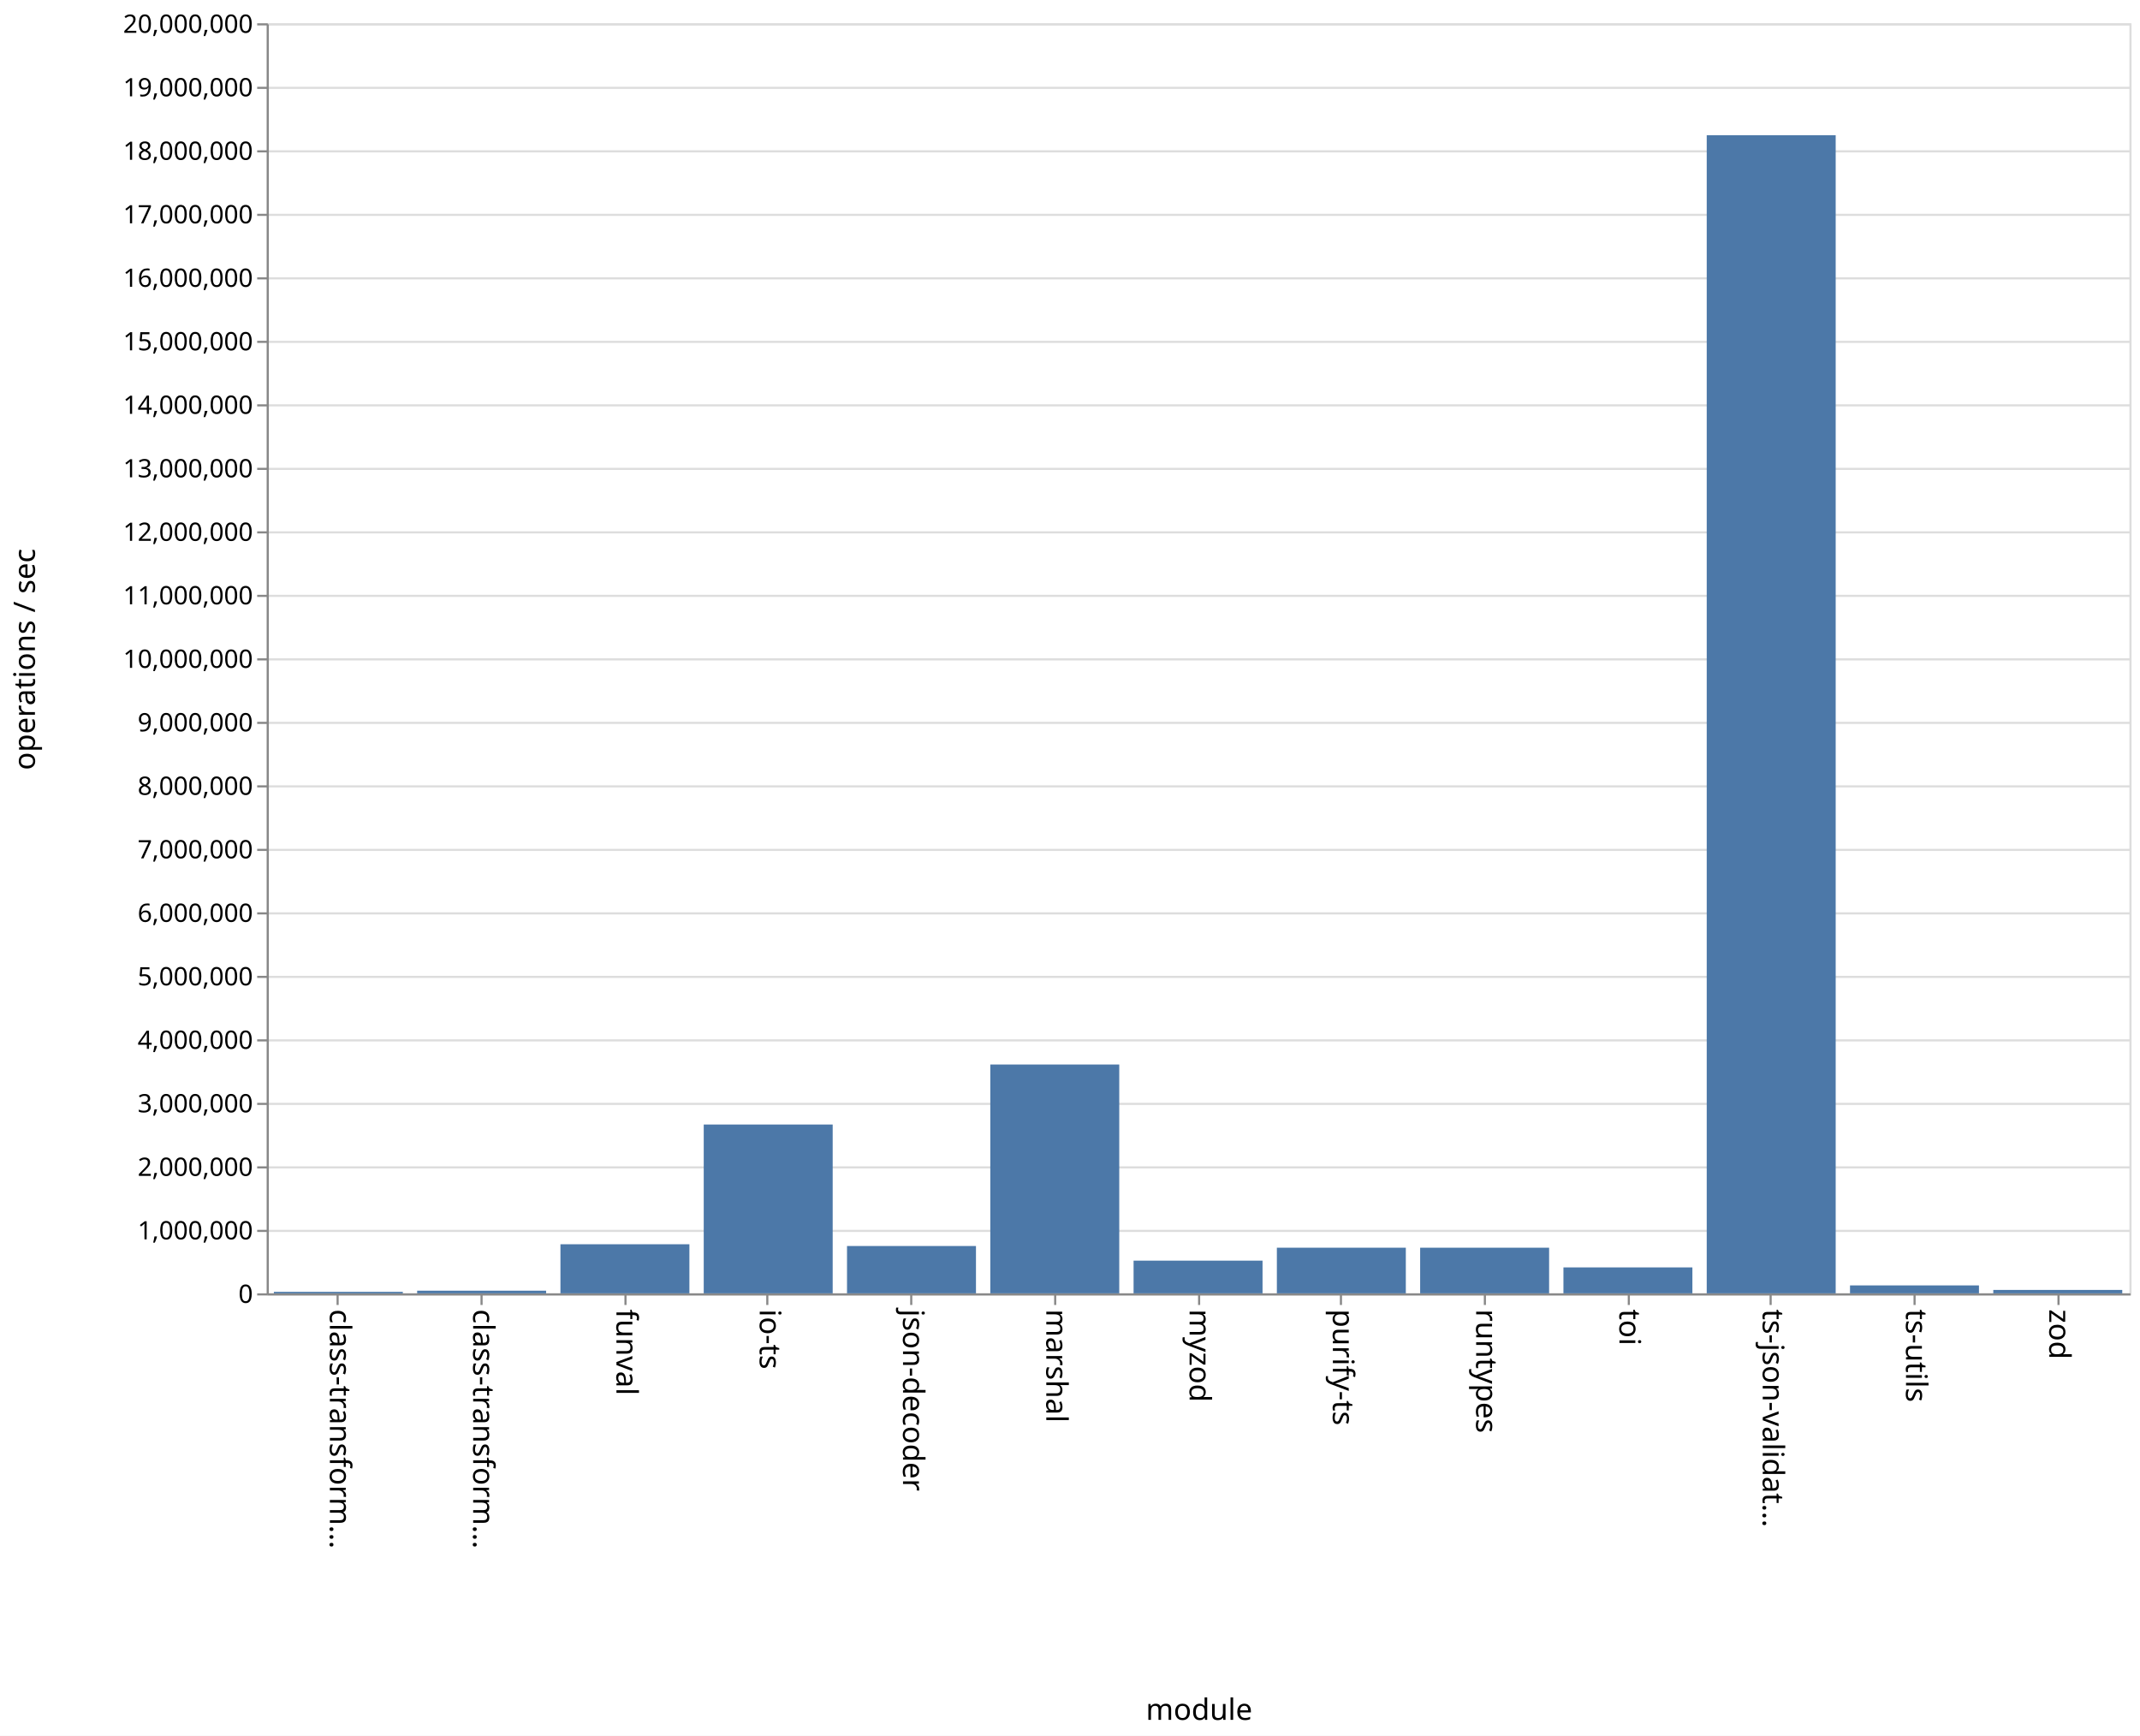
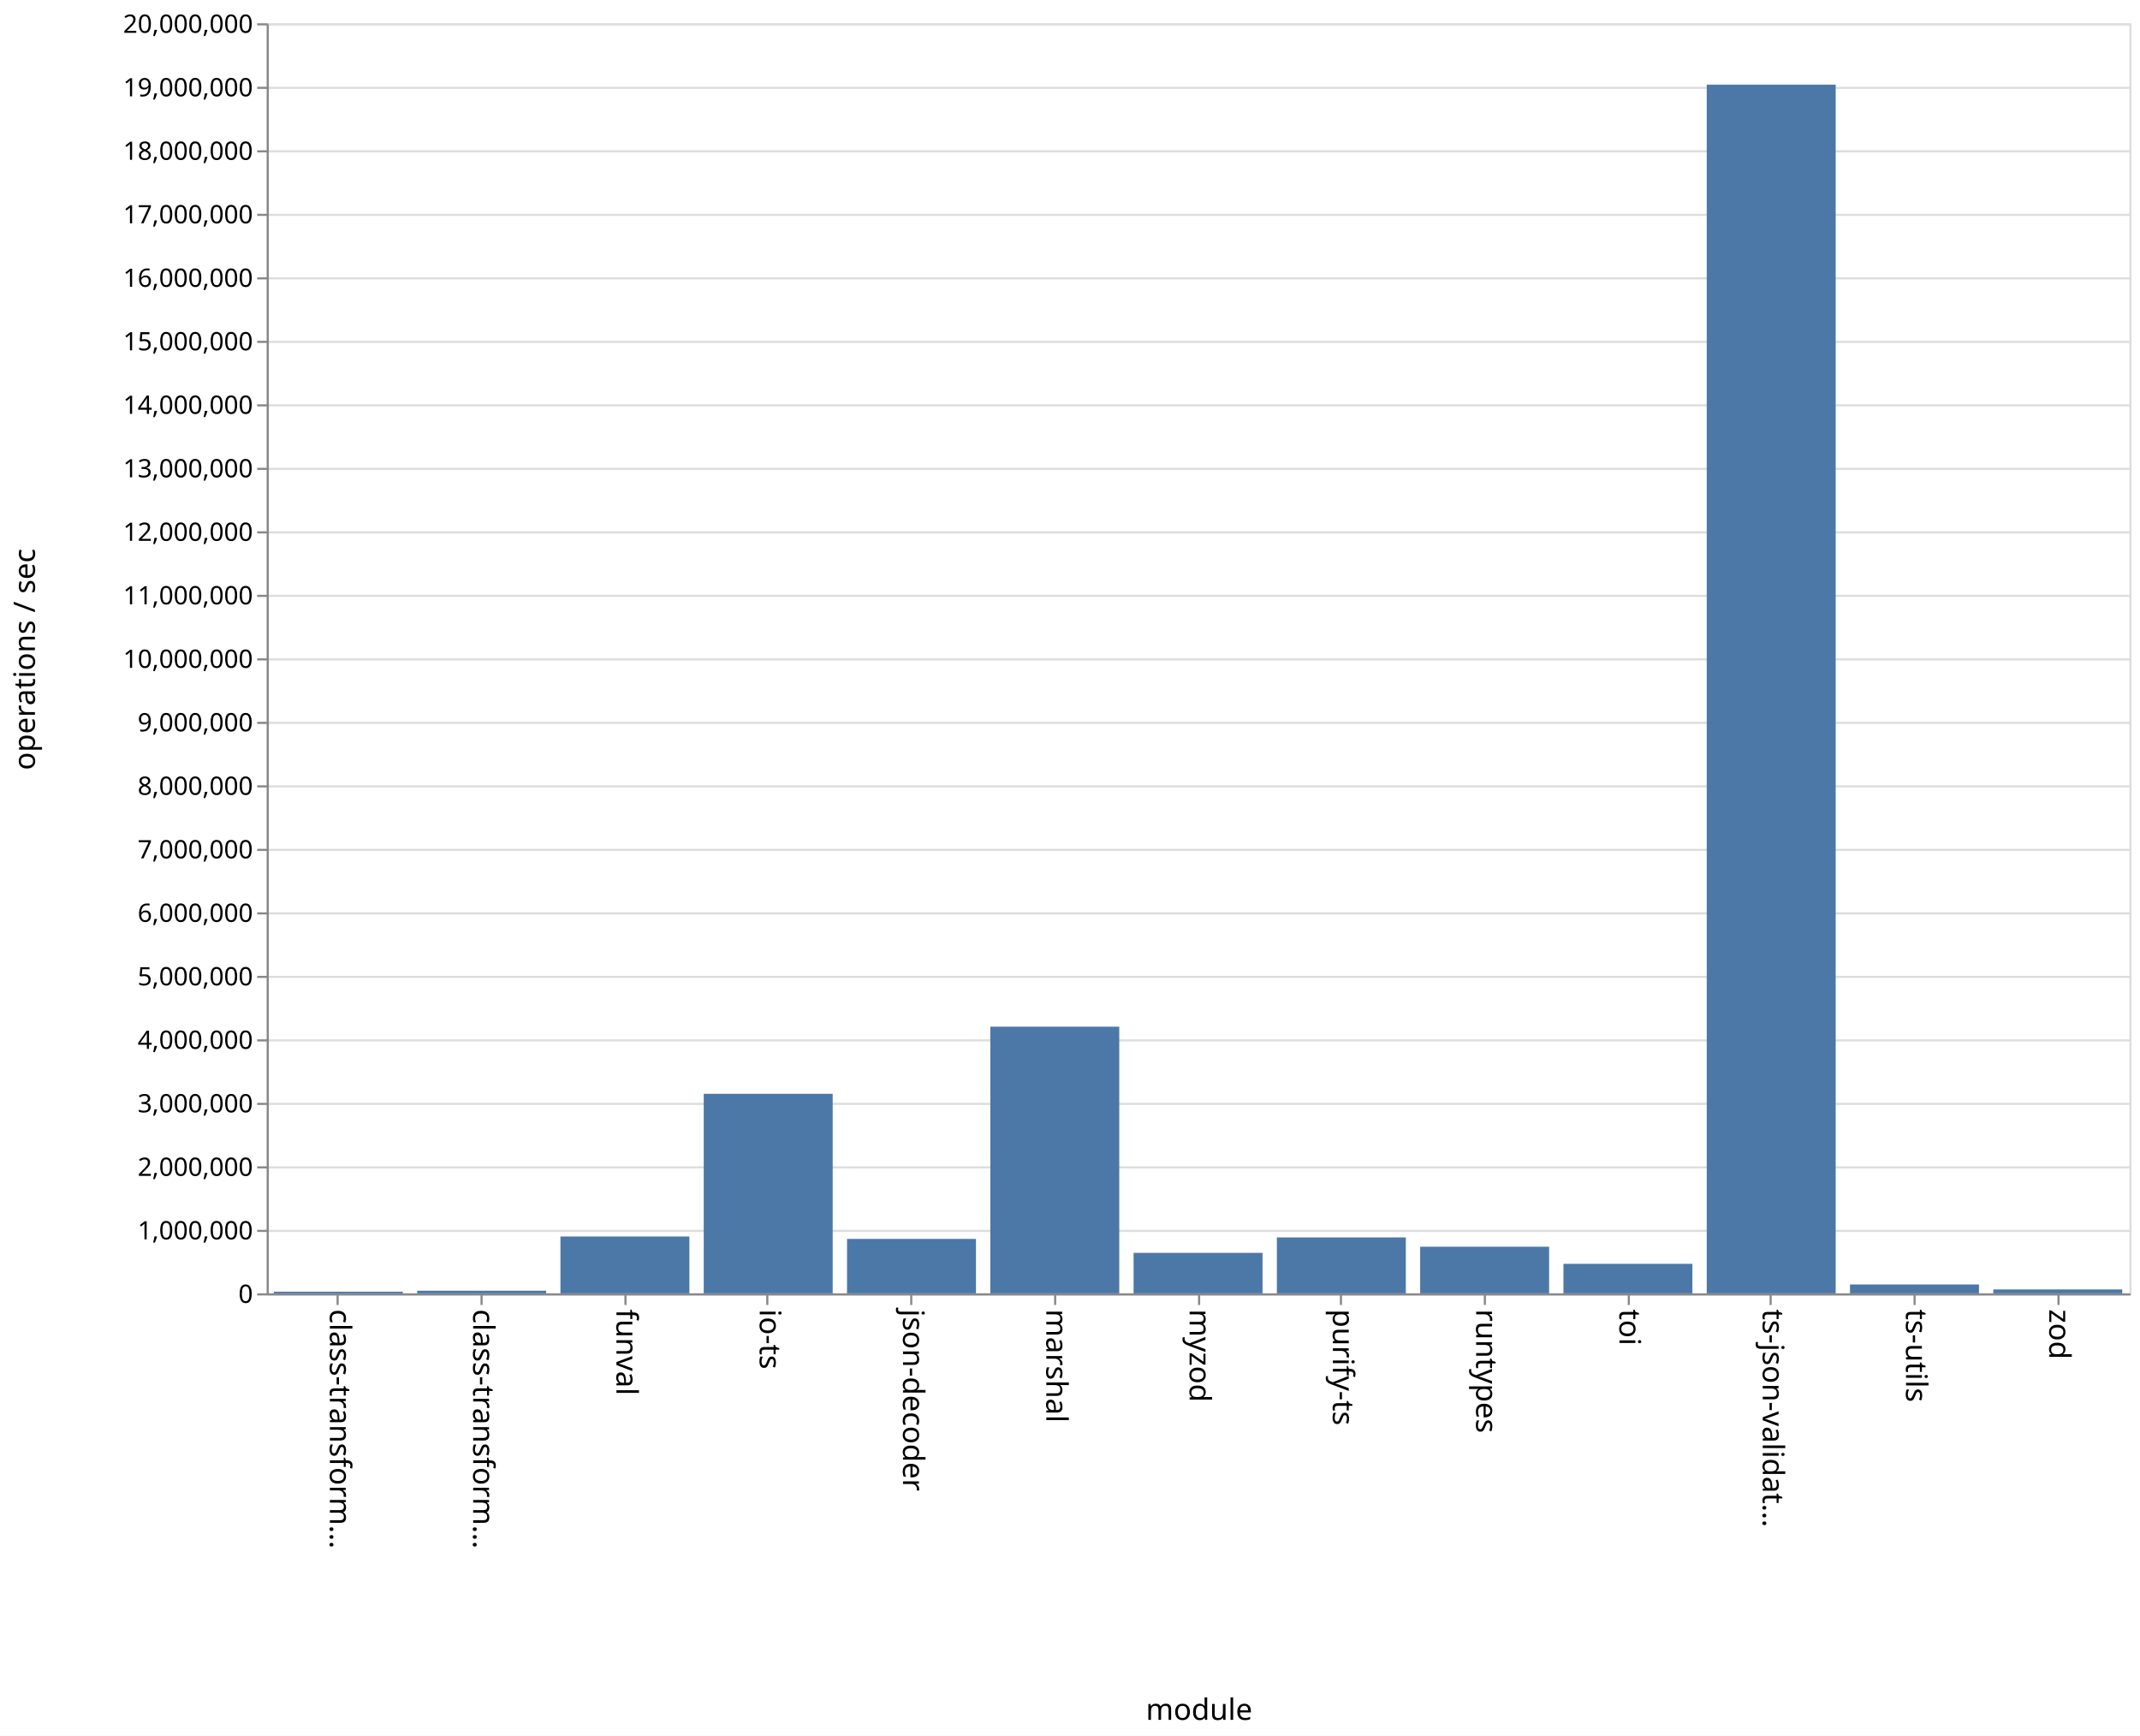
<svg xmlns="http://www.w3.org/2000/svg" class="marks" width="1011" height="820">
  <path fill="#fff" d="M0 0h1011v820H0z" />
  <g class="mark-group role-frame root">
    <path class="background" d="M126.5 11.5h880v600h-880z" fill="none" stroke="#ddd" />
    <g class="mark-group role-axis">
      <path class="background" d="M126.5 11.5z" pointer-events="none" fill="none" />
      <g class="mark-rule role-axis-grid" pointer-events="none" fill="none" stroke="#ddd">
        <path d="M126.5 611.5h880M126.5 581.5h880M126.5 551.5h880M126.5 521.5h880M126.5 491.5h880M126.5 461.5h880M126.5 431.5h880M126.5 401.5h880M126.5 371.5h880M126.5 341.5h880M126.5 311.5h880M126.5 281.5h880M126.5 251.5h880M126.5 221.5h880M126.5 191.5h880M126.5 161.5h880M126.5 131.5h880M126.5 101.5h880M126.5 71.5h880M126.5 41.5h880M126.5 11.5h880" />
      </g>
    </g>
    <g class="mark-group role-axis">
      <path class="background" d="M126.5 611.5z" pointer-events="none" fill="none" />
      <g class="mark-rule role-axis-tick" pointer-events="none" fill="none" stroke="#888">
        <path d="M159.5 611.5v5M227.5 611.5v5M295.5 611.5v5M362.5 611.5v5M430.5 611.5v5M498.5 611.5v5M566.5 611.5v5M633.5 611.5v5M701.5 611.5v5M769.5 611.5v5M836.5 611.5v5M904.5 611.5v5M972.5 611.5v5" />
      </g>
      <g class="mark-text role-axis-label" pointer-events="none" font-family="sans-serif" font-size="14">
        <text transform="rotate(90 -231.327 387.173)">
                    class-transform…
                </text>
        <text transform="rotate(90 -197.48 421.02)">
                    class-transform…
                </text>
        <text transform="rotate(90 -163.635 454.865)">
                    funval
                </text>
        <text transform="rotate(90 -129.788 488.712)">
                    io-ts
                </text>
        <text transform="rotate(90 -95.942 522.558)">
                    json-decoder
                </text>
        <text transform="rotate(90 -62.096 556.404)">
                    marshal
                </text>
        <text transform="rotate(90 -28.25 590.25)">
                    myzod
                </text>
        <text transform="rotate(90 5.596 624.096)">
                    purify-ts
                </text>
        <text transform="rotate(90 39.442 657.942)">
                    runtypes
                </text>
        <text transform="rotate(90 73.288 691.788)">
                    toi
                </text>
        <text transform="rotate(90 107.135 725.635)">
                    ts-json-validat…
                </text>
        <text transform="rotate(90 140.98 759.48)">
                    ts-utils
                </text>
        <text transform="rotate(90 174.827 793.327)">
                    zod
                </text>
      </g>
      <path fill="none" stroke="#888" d="M126.5 611.5h880" pointer-events="none" />
      <text text-anchor="middle" transform="translate(566.5 812.5)" font-family="sans-serif" font-size="14" font-weight="400" pointer-events="none">
                module
            </text>
    </g>
    <g class="mark-group role-axis">
      <path class="background" d="M126.5 11.5z" pointer-events="none" fill="none" />
      <g class="mark-rule role-axis-tick" pointer-events="none" fill="none" stroke="#888">
        <path d="M126.5 611.5h-5M126.5 581.5h-5M126.5 551.5h-5M126.5 521.5h-5M126.5 491.5h-5M126.5 461.5h-5M126.5 431.5h-5M126.5 401.5h-5M126.5 371.5h-5M126.5 341.5h-5M126.5 311.5h-5M126.5 281.5h-5M126.5 251.5h-5M126.5 221.5h-5M126.5 191.5h-5M126.5 161.5h-5M126.5 131.5h-5M126.5 101.5h-5M126.5 71.5h-5M126.5 41.5h-5M126.5 11.5h-5" />
      </g>
      <g class="mark-text role-axis-label" pointer-events="none" text-anchor="end" font-family="sans-serif" font-size="12">
        <text transform="translate(119.5 615.5)">
                    0
                </text>
        <text transform="translate(119.5 585.5)">
                    1,000,000
                </text>
        <text transform="translate(119.5 555.5)">
                    2,000,000
                </text>
        <text transform="translate(119.5 525.5)">
                    3,000,000
                </text>
        <text transform="translate(119.5 495.5)">
                    4,000,000
                </text>
        <text transform="translate(119.5 465.5)">
                    5,000,000
                </text>
        <text transform="translate(119.5 435.5)">
                    6,000,000
                </text>
        <text transform="translate(119.5 405.5)">
                    7,000,000
                </text>
        <text transform="translate(119.5 375.5)">
                    8,000,000
                </text>
        <text transform="translate(119.5 345.5)">
                    9,000,000
                </text>
        <text transform="translate(119.5 315.5)">
                    10,000,000
                </text>
        <text transform="translate(119.5 285.5)">
                    11,000,000
                </text>
        <text transform="translate(119.5 255.5)">
                    12,000,000
                </text>
        <text transform="translate(119.5 225.5)">
                    13,000,000
                </text>
        <text transform="translate(119.5 195.5)">
                    14,000,000
                </text>
        <text transform="translate(119.5 165.5)">
                    15,000,000
                </text>
        <text transform="translate(119.5 135.5)">
                    16,000,000
                </text>
        <text transform="translate(119.5 105.5)">
                    17,000,000
                </text>
        <text transform="translate(119.5 75.5)">
                    18,000,000
                </text>
        <text transform="translate(119.5 45.5)">
                    19,000,000
                </text>
        <text transform="translate(119.5 15.5)">
                    20,000,000
                </text>
      </g>
      <path fill="none" stroke="#888" d="M126.5 611.5v-600" pointer-events="none" />
      <text text-anchor="middle" transform="rotate(-90 164 147.5)" font-family="sans-serif" font-size="14" font-weight="400" pointer-events="none">
                operations / sec
            </text>
    </g>
    <g class="mark-rect role-mark marks" fill="#4c78a8">
-       <path d="M129.385 610.289h60.923V611h-60.923zM197.077 609.75H258V611h-60.923zM264.77 587.811h60.922V611H264.77zM332.462 531.245h60.923V611h-60.923zM400.154 588.641h60.923V611h-60.923zM467.846 502.899h60.923V611h-60.923zM535.538 595.554h60.924V611h-60.924zM603.23 589.44h60.924V611H603.23zM670.923 589.443h60.923V611h-60.923zM738.615 598.75h60.923V611h-60.923zM806.308 63.891h60.923V611h-60.923zM874 607.254h60.923V611H874zM941.692 609.388h60.923V611h-60.923z" />
+       <path d="M129.385 610.22h60.923v.78h-60.923zM197.077 609.755H258V611h-60.923zM264.77 584.144h60.922V611H264.77zM332.462 516.741h60.923V611h-60.923zM400.154 585.284h60.923V611h-60.923zM467.846 485.025h60.923V611h-60.923zM535.538 591.872h60.924V611h-60.924zM603.23 584.587h60.924V611H603.23zM670.923 588.978h60.923V611h-60.923zM738.615 597.058h60.923V611h-60.923zM806.308 39.984h60.923V611h-60.923zM874 606.81h60.923V611H874zM941.692 609.153h60.923V611h-60.923z" />
    </g>
  </g>
</svg>
